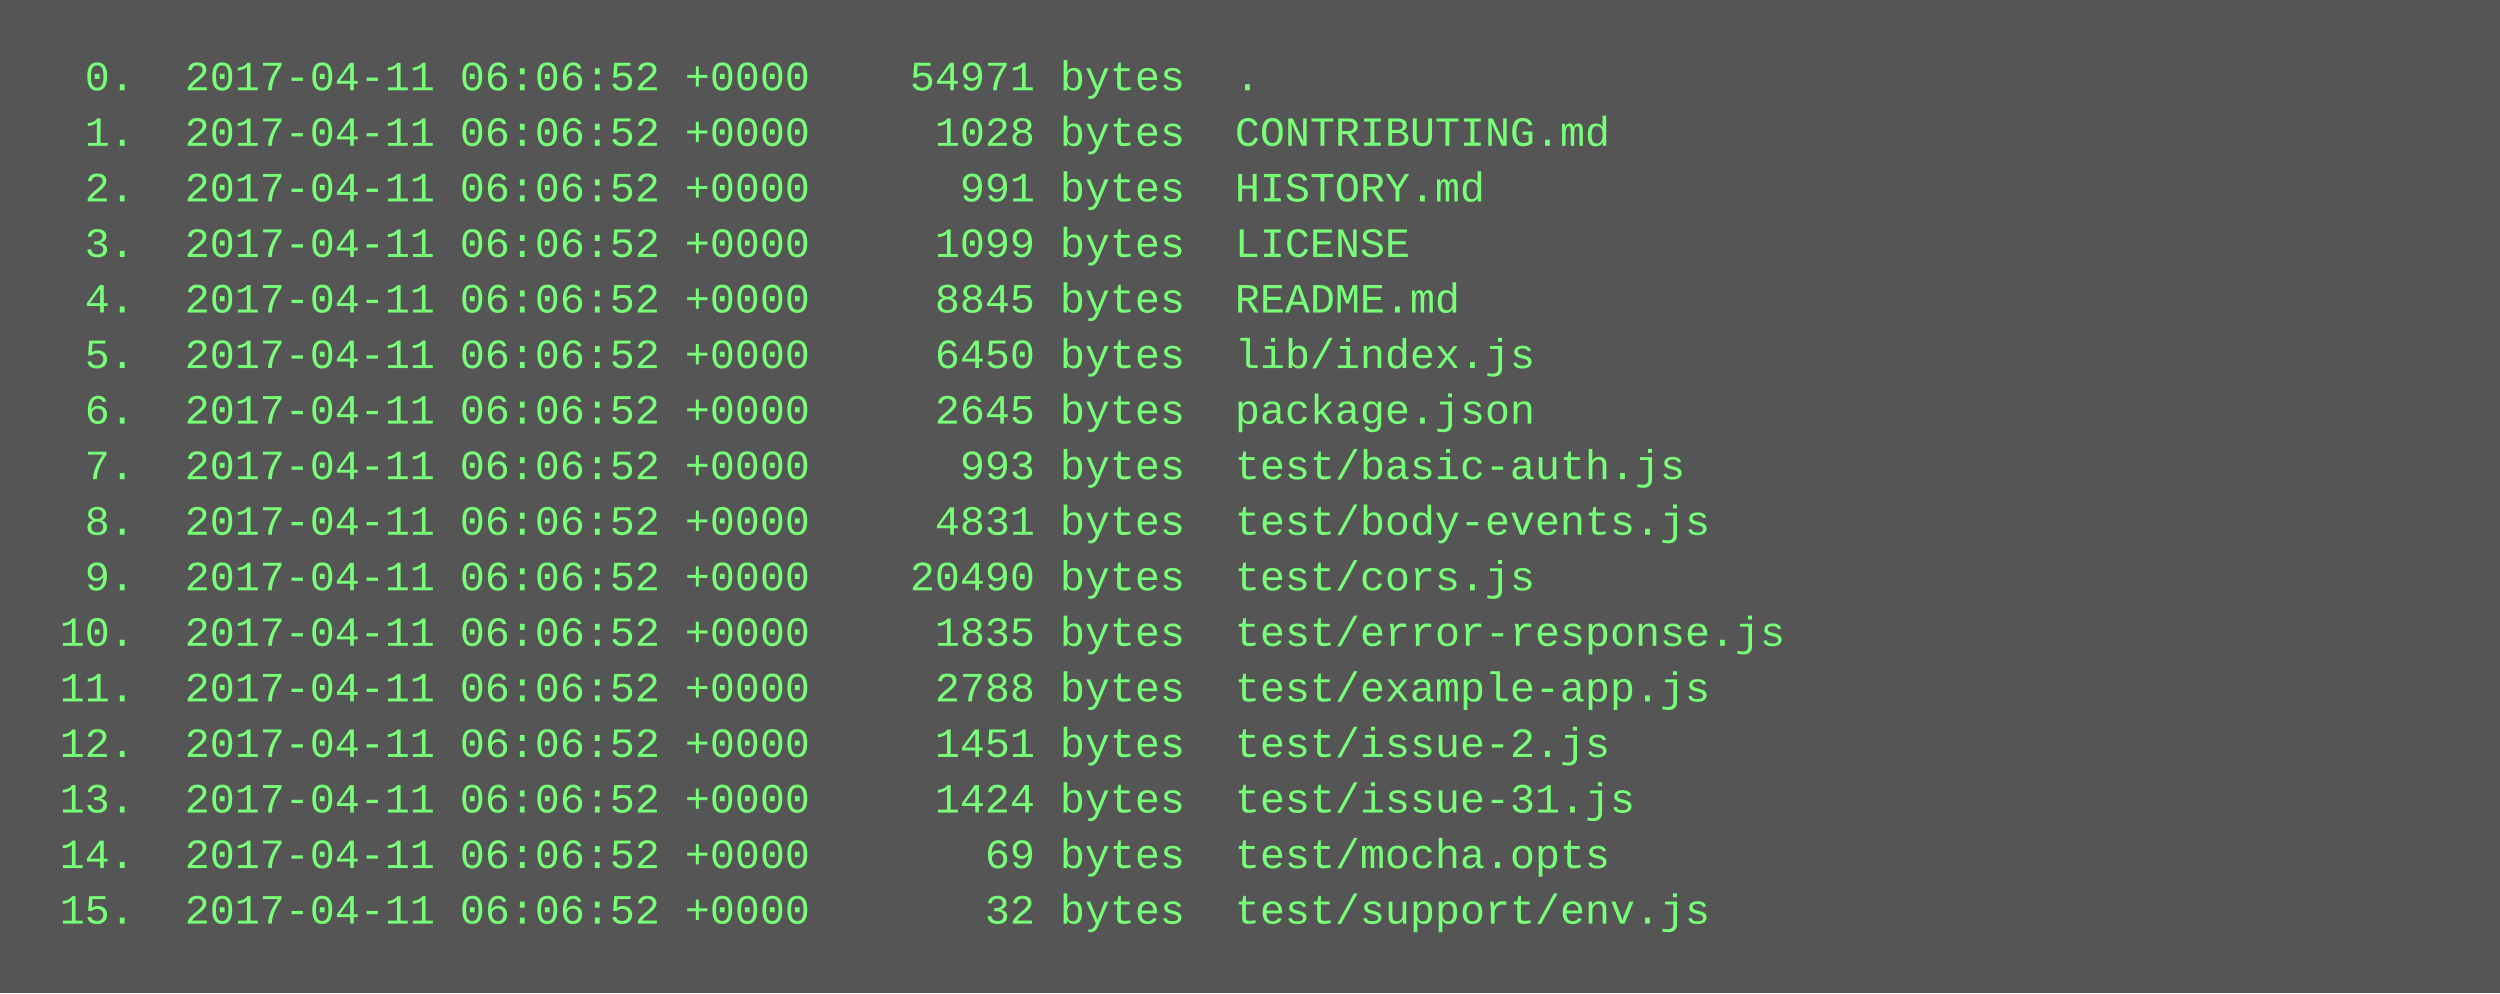
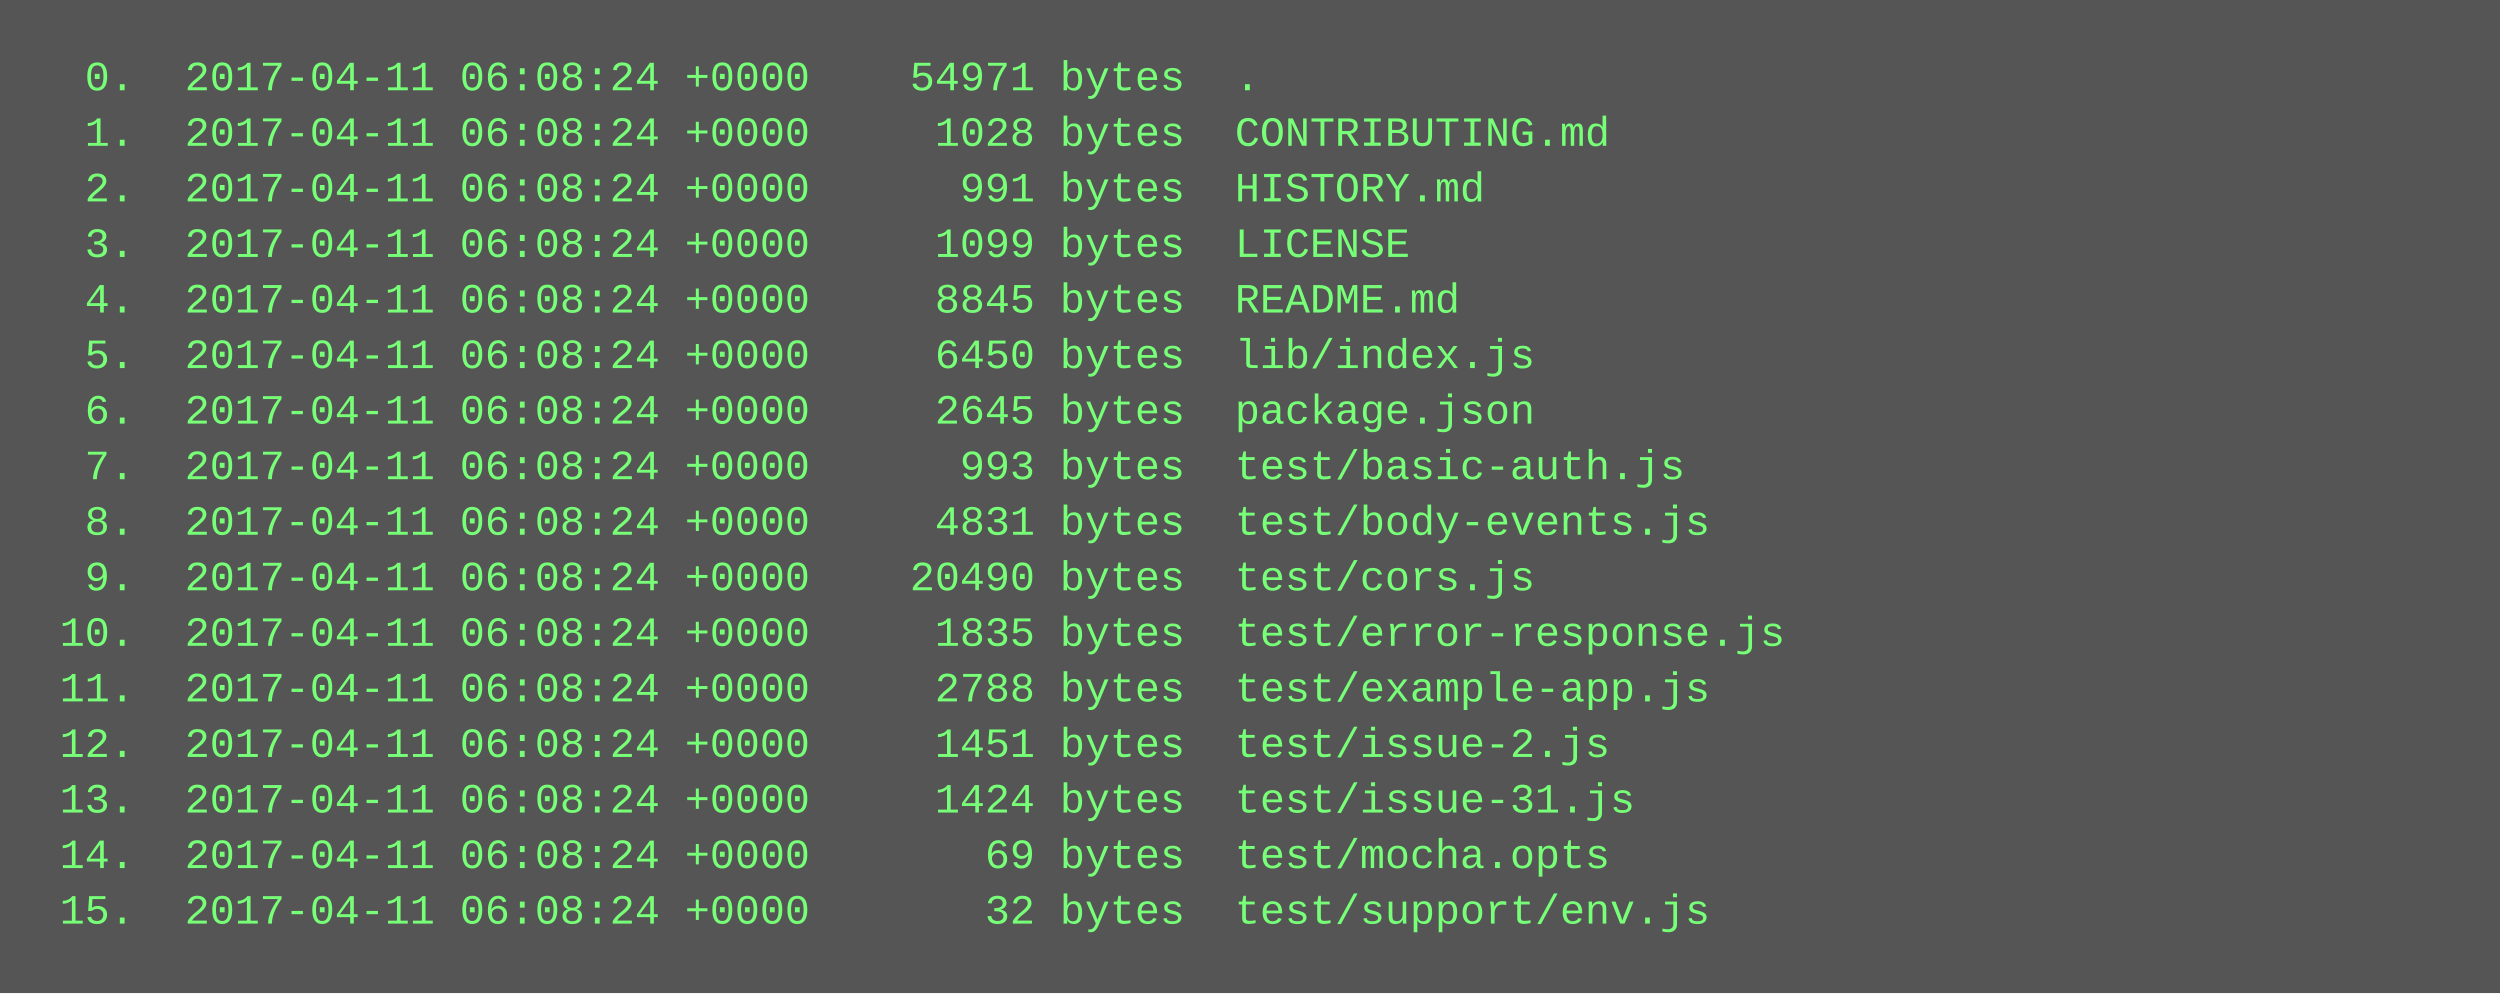
<svg xmlns="http://www.w3.org/2000/svg" height="286" width="720">
  <rect height="286" fill="#555" width="720" />
  <text fill="#7f7" font-family="Courier New" font-size="12" xml:space="preserve">
-     <tspan x="10" y="26">  0.  2017-04-11 06:06:52 +0000    54971 bytes  .</tspan>
-     <tspan x="10" y="42">  1.  2017-04-11 06:06:52 +0000     1028 bytes  CONTRIBUTING.md</tspan>
-     <tspan x="10" y="58">  2.  2017-04-11 06:06:52 +0000      991 bytes  HISTORY.md</tspan>
-     <tspan x="10" y="74">  3.  2017-04-11 06:06:52 +0000     1099 bytes  LICENSE</tspan>
-     <tspan x="10" y="90">  4.  2017-04-11 06:06:52 +0000     8845 bytes  README.md</tspan>
-     <tspan x="10" y="106">  5.  2017-04-11 06:06:52 +0000     6450 bytes  lib/index.js</tspan>
-     <tspan x="10" y="122">  6.  2017-04-11 06:06:52 +0000     2645 bytes  package.json</tspan>
-     <tspan x="10" y="138">  7.  2017-04-11 06:06:52 +0000      993 bytes  test/basic-auth.js</tspan>
-     <tspan x="10" y="154">  8.  2017-04-11 06:06:52 +0000     4831 bytes  test/body-events.js</tspan>
-     <tspan x="10" y="170">  9.  2017-04-11 06:06:52 +0000    20490 bytes  test/cors.js</tspan>
-     <tspan x="10" y="186"> 10.  2017-04-11 06:06:52 +0000     1835 bytes  test/error-response.js</tspan>
-     <tspan x="10" y="202"> 11.  2017-04-11 06:06:52 +0000     2788 bytes  test/example-app.js</tspan>
-     <tspan x="10" y="218"> 12.  2017-04-11 06:06:52 +0000     1451 bytes  test/issue-2.js</tspan>
-     <tspan x="10" y="234"> 13.  2017-04-11 06:06:52 +0000     1424 bytes  test/issue-31.js</tspan>
-     <tspan x="10" y="250"> 14.  2017-04-11 06:06:52 +0000       69 bytes  test/mocha.opts</tspan>
-     <tspan x="10" y="266"> 15.  2017-04-11 06:06:52 +0000       32 bytes  test/support/env.js</tspan>
+     <tspan x="10" y="26">  0.  2017-04-11 06:08:24 +0000    54971 bytes  .</tspan>
+     <tspan x="10" y="42">  1.  2017-04-11 06:08:24 +0000     1028 bytes  CONTRIBUTING.md</tspan>
+     <tspan x="10" y="58">  2.  2017-04-11 06:08:24 +0000      991 bytes  HISTORY.md</tspan>
+     <tspan x="10" y="74">  3.  2017-04-11 06:08:24 +0000     1099 bytes  LICENSE</tspan>
+     <tspan x="10" y="90">  4.  2017-04-11 06:08:24 +0000     8845 bytes  README.md</tspan>
+     <tspan x="10" y="106">  5.  2017-04-11 06:08:24 +0000     6450 bytes  lib/index.js</tspan>
+     <tspan x="10" y="122">  6.  2017-04-11 06:08:24 +0000     2645 bytes  package.json</tspan>
+     <tspan x="10" y="138">  7.  2017-04-11 06:08:24 +0000      993 bytes  test/basic-auth.js</tspan>
+     <tspan x="10" y="154">  8.  2017-04-11 06:08:24 +0000     4831 bytes  test/body-events.js</tspan>
+     <tspan x="10" y="170">  9.  2017-04-11 06:08:24 +0000    20490 bytes  test/cors.js</tspan>
+     <tspan x="10" y="186"> 10.  2017-04-11 06:08:24 +0000     1835 bytes  test/error-response.js</tspan>
+     <tspan x="10" y="202"> 11.  2017-04-11 06:08:24 +0000     2788 bytes  test/example-app.js</tspan>
+     <tspan x="10" y="218"> 12.  2017-04-11 06:08:24 +0000     1451 bytes  test/issue-2.js</tspan>
+     <tspan x="10" y="234"> 13.  2017-04-11 06:08:24 +0000     1424 bytes  test/issue-31.js</tspan>
+     <tspan x="10" y="250"> 14.  2017-04-11 06:08:24 +0000       69 bytes  test/mocha.opts</tspan>
+     <tspan x="10" y="266"> 15.  2017-04-11 06:08:24 +0000       32 bytes  test/support/env.js</tspan>
  </text>
</svg>
